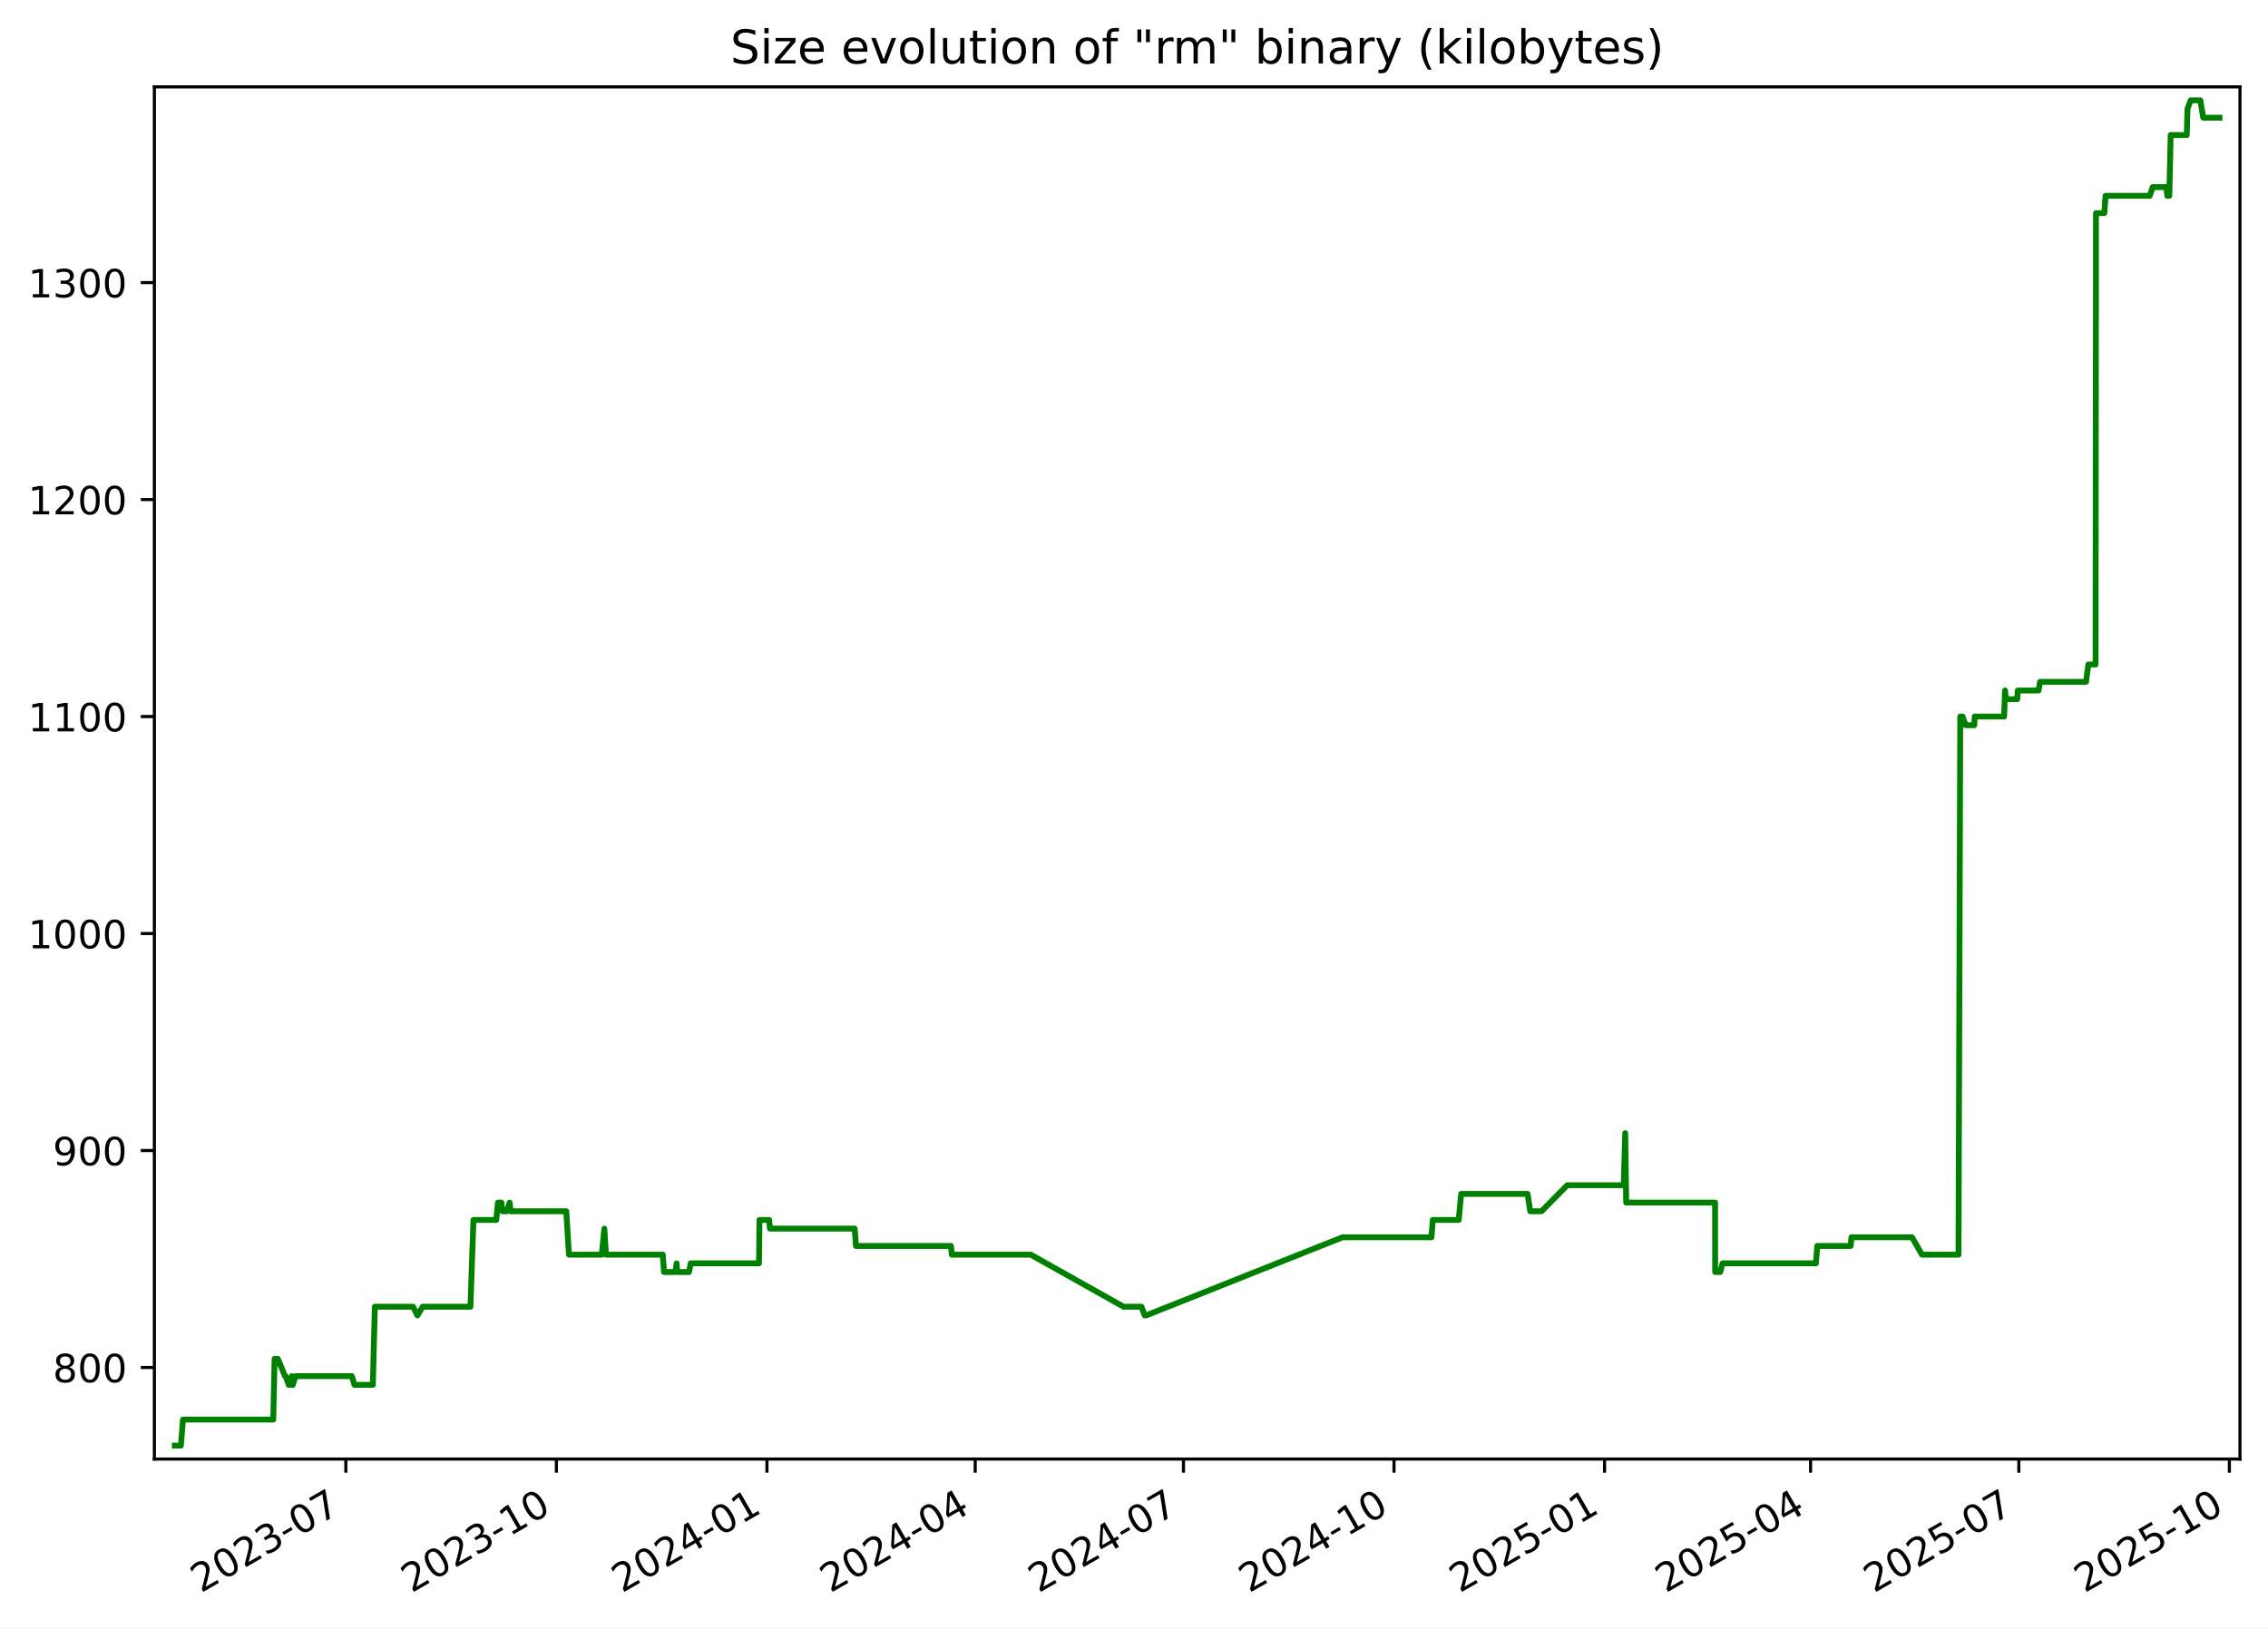
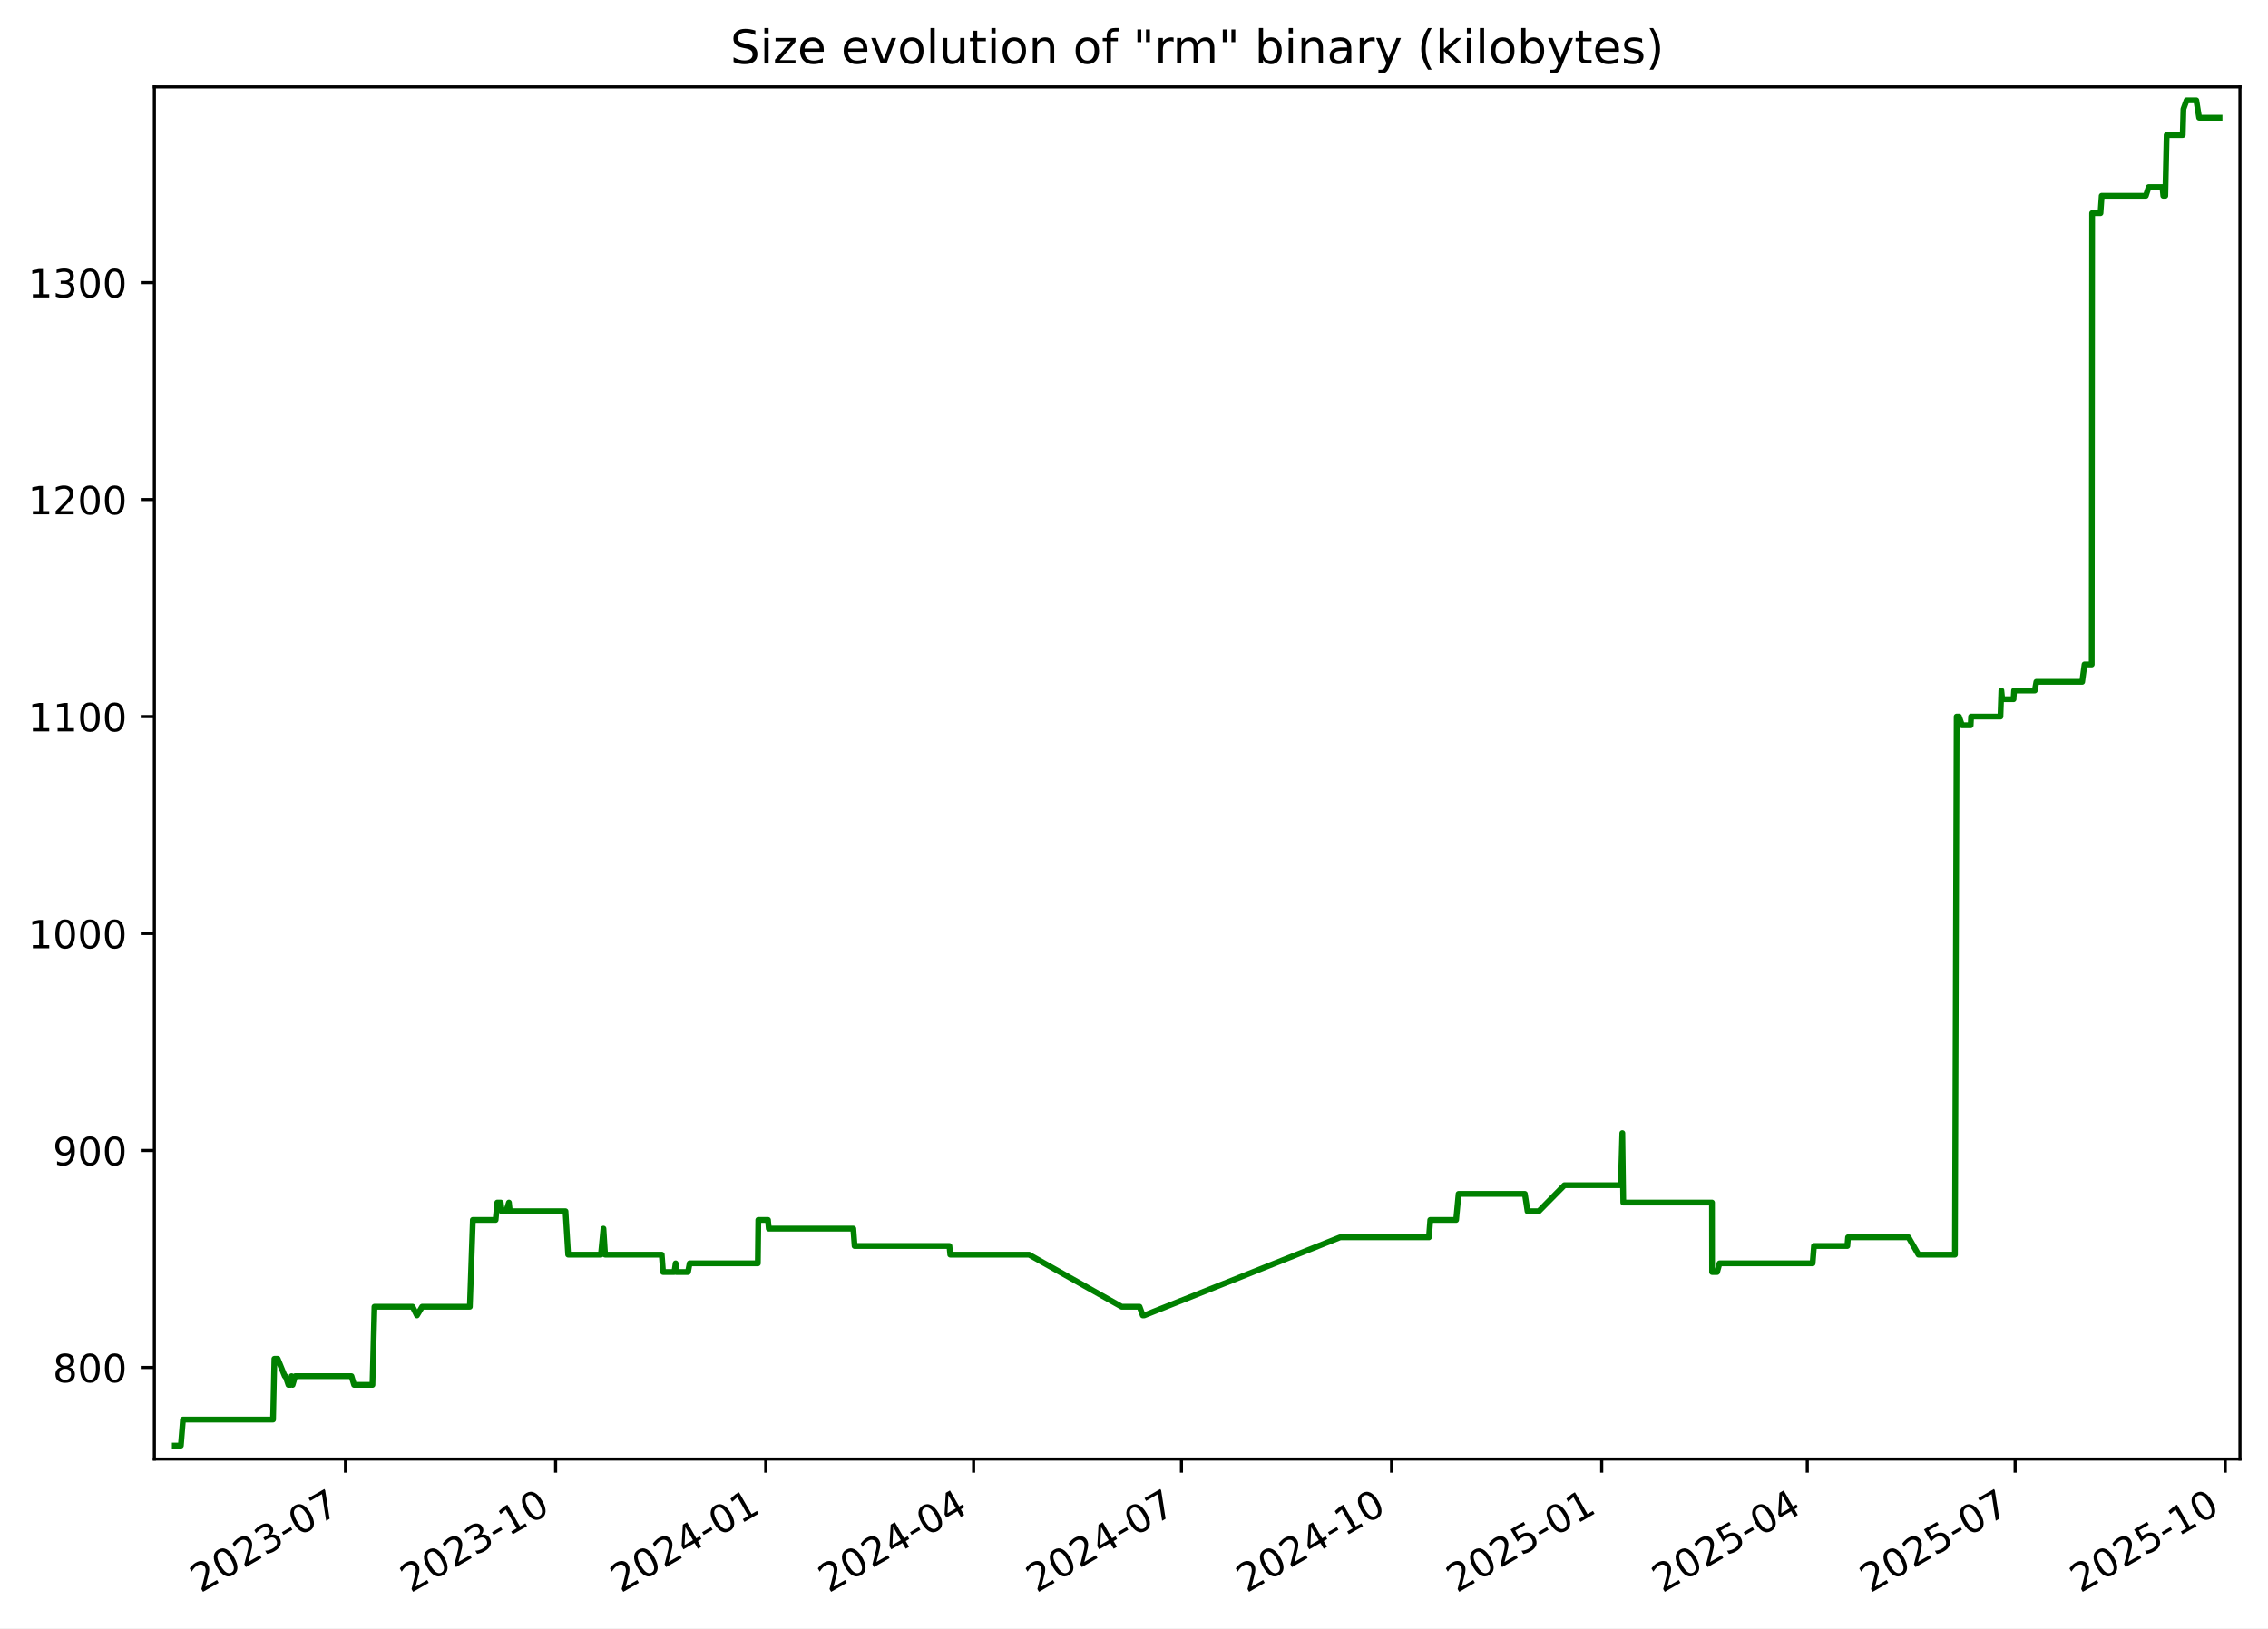
<svg xmlns="http://www.w3.org/2000/svg" xmlns:xlink="http://www.w3.org/1999/xlink" width="582.53pt" height="418.303pt" viewBox="0 0 582.53 418.303" version="1.1">
  <defs>
    <style type="text/css">*{stroke-linejoin: round; stroke-linecap: butt}</style>
  </defs>
  <g id="figure_1">
    <g id="patch_1">
      <path d="M -0 418.303  L 582.53 418.303  L 582.53 0  L -0 0  z " style="fill: #ffffff" />
    </g>
    <g id="axes_1">
      <g id="patch_2">
        <path d="M 39.65 374.83  L 575.33 374.83  L 575.33 22.318  L 39.65 22.318  z " style="fill: #ffffff" />
      </g>
      <g id="matplotlib.axis_1">
        <g id="xtick_1">
          <g id="line2d_1">
            <defs>
-               <path id="m93aa75a73d" d="M 0 0  L 0 3.5  " style="stroke: #000000; stroke-width: 0.8" />
+               <path id="m1cf42b64b1" d="M 0 0  L 0 3.5  " style="stroke: #000000; stroke-width: 0.8" />
            </defs>
            <g>
-               <use xlink:href="#m93aa75a73d" x="88.825" y="374.83" style="stroke: #000000; stroke-width: 0.8" />
+               <use xlink:href="#m1cf42b64b1" x="88.737" y="374.83" style="stroke: #000000; stroke-width: 0.8" />
            </g>
          </g>
          <g id="text_1">
-             <g transform="translate(51.60007 409.302) rotate(-30) scale(0.1 -0.1)">
+             <g transform="translate(51.51192 409.302) rotate(-30) scale(0.1 -0.1)">
              <defs>
                <path id="DejaVuSans-32" d="M 1228 531  L 3431 531  L 3431 0  L 469 0  L 469 531  Q 828 903 1448 1529  Q 2069 2156 2228 2338  Q 2531 2678 2651 2914  Q 2772 3150 2772 3378  Q 2772 3750 2511 3984  Q 2250 4219 1831 4219  Q 1534 4219 1204 4116  Q 875 4013 500 3803  L 500 4441  Q 881 4594 1212 4672  Q 1544 4750 1819 4750  Q 2544 4750 2975 4387  Q 3406 4025 3406 3419  Q 3406 3131 3298 2873  Q 3191 2616 2906 2266  Q 2828 2175 2409 1742  Q 1991 1309 1228 531  z " transform="scale(0.015625)" />
                <path id="DejaVuSans-30" d="M 2034 4250  Q 1547 4250 1301 3770  Q 1056 3291 1056 2328  Q 1056 1369 1301 889  Q 1547 409 2034 409  Q 2525 409 2770 889  Q 3016 1369 3016 2328  Q 3016 3291 2770 3770  Q 2525 4250 2034 4250  z M 2034 4750  Q 2819 4750 3233 4129  Q 3647 3509 3647 2328  Q 3647 1150 3233 529  Q 2819 -91 2034 -91  Q 1250 -91 836 529  Q 422 1150 422 2328  Q 422 3509 836 4129  Q 1250 4750 2034 4750  z " transform="scale(0.015625)" />
                <path id="DejaVuSans-33" d="M 2597 2516  Q 3050 2419 3304 2112  Q 3559 1806 3559 1356  Q 3559 666 3084 287  Q 2609 -91 1734 -91  Q 1441 -91 1130 -33  Q 819 25 488 141  L 488 750  Q 750 597 1062 519  Q 1375 441 1716 441  Q 2309 441 2620 675  Q 2931 909 2931 1356  Q 2931 1769 2642 2001  Q 2353 2234 1838 2234  L 1294 2234  L 1294 2753  L 1863 2753  Q 2328 2753 2575 2939  Q 2822 3125 2822 3475  Q 2822 3834 2567 4026  Q 2313 4219 1838 4219  Q 1578 4219 1281 4162  Q 984 4106 628 3988  L 628 4550  Q 988 4650 1302 4700  Q 1616 4750 1894 4750  Q 2613 4750 3031 4423  Q 3450 4097 3450 3541  Q 3450 3153 3228 2886  Q 3006 2619 2597 2516  z " transform="scale(0.015625)" />
                <path id="DejaVuSans-2d" d="M 313 2009  L 1997 2009  L 1997 1497  L 313 1497  L 313 2009  z " transform="scale(0.015625)" />
                <path id="DejaVuSans-37" d="M 525 4666  L 3525 4666  L 3525 4397  L 1831 0  L 1172 0  L 2766 4134  L 525 4134  L 525 4666  z " transform="scale(0.015625)" />
              </defs>
              <use xlink:href="#DejaVuSans-32" />
              <use xlink:href="#DejaVuSans-30" x="63.623" />
              <use xlink:href="#DejaVuSans-32" x="127.246" />
              <use xlink:href="#DejaVuSans-33" x="190.869" />
              <use xlink:href="#DejaVuSans-2d" x="254.492" />
              <use xlink:href="#DejaVuSans-30" x="290.576" />
              <use xlink:href="#DejaVuSans-37" x="354.199" />
            </g>
          </g>
        </g>
        <g id="xtick_2">
          <g id="line2d_2">
            <g>
-               <use xlink:href="#m93aa75a73d" x="142.905" y="374.83" style="stroke: #000000; stroke-width: 0.8" />
+               <use xlink:href="#m1cf42b64b1" x="142.709" y="374.83" style="stroke: #000000; stroke-width: 0.8" />
            </g>
          </g>
          <g id="text_2">
-             <g transform="translate(105.6806 409.302) rotate(-30) scale(0.1 -0.1)">
+             <g transform="translate(105.4839 409.302) rotate(-30) scale(0.1 -0.1)">
              <defs>
                <path id="DejaVuSans-31" d="M 794 531  L 1825 531  L 1825 4091  L 703 3866  L 703 4441  L 1819 4666  L 2450 4666  L 2450 531  L 3481 531  L 3481 0  L 794 0  L 794 531  z " transform="scale(0.015625)" />
              </defs>
              <use xlink:href="#DejaVuSans-32" />
              <use xlink:href="#DejaVuSans-30" x="63.623" />
              <use xlink:href="#DejaVuSans-32" x="127.246" />
              <use xlink:href="#DejaVuSans-33" x="190.869" />
              <use xlink:href="#DejaVuSans-2d" x="254.492" />
              <use xlink:href="#DejaVuSans-31" x="290.576" />
              <use xlink:href="#DejaVuSans-30" x="354.199" />
            </g>
          </g>
        </g>
        <g id="xtick_3">
          <g id="line2d_3">
            <g>
-               <use xlink:href="#m93aa75a73d" x="196.986" y="374.83" style="stroke: #000000; stroke-width: 0.8" />
+               <use xlink:href="#m1cf42b64b1" x="196.681" y="374.83" style="stroke: #000000; stroke-width: 0.8" />
            </g>
          </g>
          <g id="text_3">
-             <g transform="translate(159.7611 409.302) rotate(-30) scale(0.1 -0.1)">
+             <g transform="translate(159.4559 409.302) rotate(-30) scale(0.1 -0.1)">
              <defs>
                <path id="DejaVuSans-34" d="M 2419 4116  L 825 1625  L 2419 1625  L 2419 4116  z M 2253 4666  L 3047 4666  L 3047 1625  L 3713 1625  L 3713 1100  L 3047 1100  L 3047 0  L 2419 0  L 2419 1100  L 313 1100  L 313 1709  L 2253 4666  z " transform="scale(0.015625)" />
              </defs>
              <use xlink:href="#DejaVuSans-32" />
              <use xlink:href="#DejaVuSans-30" x="63.623" />
              <use xlink:href="#DejaVuSans-32" x="127.246" />
              <use xlink:href="#DejaVuSans-34" x="190.869" />
              <use xlink:href="#DejaVuSans-2d" x="254.492" />
              <use xlink:href="#DejaVuSans-30" x="290.576" />
              <use xlink:href="#DejaVuSans-31" x="354.199" />
            </g>
          </g>
        </g>
        <g id="xtick_4">
          <g id="line2d_4">
            <g>
-               <use xlink:href="#m93aa75a73d" x="250.479" y="374.83" style="stroke: #000000; stroke-width: 0.8" />
+               <use xlink:href="#m1cf42b64b1" x="250.066" y="374.83" style="stroke: #000000; stroke-width: 0.8" />
            </g>
          </g>
          <g id="text_4">
-             <g transform="translate(213.2538 409.302) rotate(-30) scale(0.1 -0.1)">
+             <g transform="translate(212.8412 409.302) rotate(-30) scale(0.1 -0.1)">
              <use xlink:href="#DejaVuSans-32" />
              <use xlink:href="#DejaVuSans-30" x="63.623" />
              <use xlink:href="#DejaVuSans-32" x="127.246" />
              <use xlink:href="#DejaVuSans-34" x="190.869" />
              <use xlink:href="#DejaVuSans-2d" x="254.492" />
              <use xlink:href="#DejaVuSans-30" x="290.576" />
              <use xlink:href="#DejaVuSans-34" x="354.199" />
            </g>
          </g>
        </g>
        <g id="xtick_5">
          <g id="line2d_5">
            <g>
-               <use xlink:href="#m93aa75a73d" x="303.971" y="374.83" style="stroke: #000000; stroke-width: 0.8" />
+               <use xlink:href="#m1cf42b64b1" x="303.451" y="374.83" style="stroke: #000000; stroke-width: 0.8" />
            </g>
          </g>
          <g id="text_5">
-             <g transform="translate(266.7465 409.302) rotate(-30) scale(0.1 -0.1)">
+             <g transform="translate(266.2265 409.302) rotate(-30) scale(0.1 -0.1)">
              <use xlink:href="#DejaVuSans-32" />
              <use xlink:href="#DejaVuSans-30" x="63.623" />
              <use xlink:href="#DejaVuSans-32" x="127.246" />
              <use xlink:href="#DejaVuSans-34" x="190.869" />
              <use xlink:href="#DejaVuSans-2d" x="254.492" />
              <use xlink:href="#DejaVuSans-30" x="290.576" />
              <use xlink:href="#DejaVuSans-37" x="354.199" />
            </g>
          </g>
        </g>
        <g id="xtick_6">
          <g id="line2d_6">
            <g>
-               <use xlink:href="#m93aa75a73d" x="358.052" y="374.83" style="stroke: #000000; stroke-width: 0.8" />
+               <use xlink:href="#m1cf42b64b1" x="357.423" y="374.83" style="stroke: #000000; stroke-width: 0.8" />
            </g>
          </g>
          <g id="text_6">
-             <g transform="translate(320.827 409.302) rotate(-30) scale(0.1 -0.1)">
+             <g transform="translate(320.1985 409.302) rotate(-30) scale(0.1 -0.1)">
              <use xlink:href="#DejaVuSans-32" />
              <use xlink:href="#DejaVuSans-30" x="63.623" />
              <use xlink:href="#DejaVuSans-32" x="127.246" />
              <use xlink:href="#DejaVuSans-34" x="190.869" />
              <use xlink:href="#DejaVuSans-2d" x="254.492" />
              <use xlink:href="#DejaVuSans-31" x="290.576" />
              <use xlink:href="#DejaVuSans-30" x="354.199" />
            </g>
          </g>
        </g>
        <g id="xtick_7">
          <g id="line2d_7">
            <g>
-               <use xlink:href="#m93aa75a73d" x="412.132" y="374.83" style="stroke: #000000; stroke-width: 0.8" />
+               <use xlink:href="#m1cf42b64b1" x="411.395" y="374.83" style="stroke: #000000; stroke-width: 0.8" />
            </g>
          </g>
          <g id="text_7">
-             <g transform="translate(374.9075 409.302) rotate(-30) scale(0.1 -0.1)">
+             <g transform="translate(374.1705 409.302) rotate(-30) scale(0.1 -0.1)">
              <defs>
                <path id="DejaVuSans-35" d="M 691 4666  L 3169 4666  L 3169 4134  L 1269 4134  L 1269 2991  Q 1406 3038 1543 3061  Q 1681 3084 1819 3084  Q 2600 3084 3056 2656  Q 3513 2228 3513 1497  Q 3513 744 3044 326  Q 2575 -91 1722 -91  Q 1428 -91 1123 -41  Q 819 9 494 109  L 494 744  Q 775 591 1075 516  Q 1375 441 1709 441  Q 2250 441 2565 725  Q 2881 1009 2881 1497  Q 2881 1984 2565 2268  Q 2250 2553 1709 2553  Q 1456 2553 1204 2497  Q 953 2441 691 2322  L 691 4666  z " transform="scale(0.015625)" />
              </defs>
              <use xlink:href="#DejaVuSans-32" />
              <use xlink:href="#DejaVuSans-30" x="63.623" />
              <use xlink:href="#DejaVuSans-32" x="127.246" />
              <use xlink:href="#DejaVuSans-35" x="190.869" />
              <use xlink:href="#DejaVuSans-2d" x="254.492" />
              <use xlink:href="#DejaVuSans-30" x="290.576" />
              <use xlink:href="#DejaVuSans-31" x="354.199" />
            </g>
          </g>
        </g>
        <g id="xtick_8">
          <g id="line2d_8">
            <g>
-               <use xlink:href="#m93aa75a73d" x="465.037" y="374.83" style="stroke: #000000; stroke-width: 0.8" />
+               <use xlink:href="#m1cf42b64b1" x="464.194" y="374.83" style="stroke: #000000; stroke-width: 0.8" />
            </g>
          </g>
          <g id="text_8">
-             <g transform="translate(427.8124 409.302) rotate(-30) scale(0.1 -0.1)">
+             <g transform="translate(426.9692 409.302) rotate(-30) scale(0.1 -0.1)">
              <use xlink:href="#DejaVuSans-32" />
              <use xlink:href="#DejaVuSans-30" x="63.623" />
              <use xlink:href="#DejaVuSans-32" x="127.246" />
              <use xlink:href="#DejaVuSans-35" x="190.869" />
              <use xlink:href="#DejaVuSans-2d" x="254.492" />
              <use xlink:href="#DejaVuSans-30" x="290.576" />
              <use xlink:href="#DejaVuSans-34" x="354.199" />
            </g>
          </g>
        </g>
        <g id="xtick_9">
          <g id="line2d_9">
            <g>
-               <use xlink:href="#m93aa75a73d" x="518.53" y="374.83" style="stroke: #000000; stroke-width: 0.8" />
+               <use xlink:href="#m1cf42b64b1" x="517.579" y="374.83" style="stroke: #000000; stroke-width: 0.8" />
            </g>
          </g>
          <g id="text_9">
-             <g transform="translate(481.305 409.302) rotate(-30) scale(0.1 -0.1)">
+             <g transform="translate(480.3545 409.302) rotate(-30) scale(0.1 -0.1)">
              <use xlink:href="#DejaVuSans-32" />
              <use xlink:href="#DejaVuSans-30" x="63.623" />
              <use xlink:href="#DejaVuSans-32" x="127.246" />
              <use xlink:href="#DejaVuSans-35" x="190.869" />
              <use xlink:href="#DejaVuSans-2d" x="254.492" />
              <use xlink:href="#DejaVuSans-30" x="290.576" />
              <use xlink:href="#DejaVuSans-37" x="354.199" />
            </g>
          </g>
        </g>
        <g id="xtick_10">
          <g id="line2d_10">
            <g>
-               <use xlink:href="#m93aa75a73d" x="572.61" y="374.83" style="stroke: #000000; stroke-width: 0.8" />
+               <use xlink:href="#m1cf42b64b1" x="571.551" y="374.83" style="stroke: #000000; stroke-width: 0.8" />
            </g>
          </g>
          <g id="text_10">
-             <g transform="translate(535.3856 409.302) rotate(-30) scale(0.1 -0.1)">
+             <g transform="translate(534.3265 409.302) rotate(-30) scale(0.1 -0.1)">
              <use xlink:href="#DejaVuSans-32" />
              <use xlink:href="#DejaVuSans-30" x="63.623" />
              <use xlink:href="#DejaVuSans-32" x="127.246" />
              <use xlink:href="#DejaVuSans-35" x="190.869" />
              <use xlink:href="#DejaVuSans-2d" x="254.492" />
              <use xlink:href="#DejaVuSans-31" x="290.576" />
              <use xlink:href="#DejaVuSans-30" x="354.199" />
            </g>
          </g>
        </g>
      </g>
      <g id="matplotlib.axis_2">
        <g id="ytick_1">
          <g id="line2d_11">
            <defs>
-               <path id="m7b21213e1e" d="M 0 0  L -3.5 0  " style="stroke: #000000; stroke-width: 0.8" />
+               <path id="m6de894ad8b" d="M 0 0  L -3.5 0  " style="stroke: #000000; stroke-width: 0.8" />
            </defs>
            <g>
-               <use xlink:href="#m7b21213e1e" x="39.65" y="351.307" style="stroke: #000000; stroke-width: 0.8" />
+               <use xlink:href="#m6de894ad8b" x="39.65" y="351.307" style="stroke: #000000; stroke-width: 0.8" />
            </g>
          </g>
          <g id="text_11">
            <g transform="translate(13.5625 355.1062) scale(0.1 -0.1)">
              <defs>
                <path id="DejaVuSans-38" d="M 2034 2216  Q 1584 2216 1326 1975  Q 1069 1734 1069 1313  Q 1069 891 1326 650  Q 1584 409 2034 409  Q 2484 409 2743 651  Q 3003 894 3003 1313  Q 3003 1734 2745 1975  Q 2488 2216 2034 2216  z M 1403 2484  Q 997 2584 770 2862  Q 544 3141 544 3541  Q 544 4100 942 4425  Q 1341 4750 2034 4750  Q 2731 4750 3128 4425  Q 3525 4100 3525 3541  Q 3525 3141 3298 2862  Q 3072 2584 2669 2484  Q 3125 2378 3379 2068  Q 3634 1759 3634 1313  Q 3634 634 3220 271  Q 2806 -91 2034 -91  Q 1263 -91 848 271  Q 434 634 434 1313  Q 434 1759 690 2068  Q 947 2378 1403 2484  z M 1172 3481  Q 1172 3119 1398 2916  Q 1625 2713 2034 2713  Q 2441 2713 2670 2916  Q 2900 3119 2900 3481  Q 2900 3844 2670 4047  Q 2441 4250 2034 4250  Q 1625 4250 1398 4047  Q 1172 3844 1172 3481  z " transform="scale(0.015625)" />
              </defs>
              <use xlink:href="#DejaVuSans-38" />
              <use xlink:href="#DejaVuSans-30" x="63.623" />
              <use xlink:href="#DejaVuSans-30" x="127.246" />
            </g>
          </g>
        </g>
        <g id="ytick_2">
          <g id="line2d_12">
            <g>
-               <use xlink:href="#m7b21213e1e" x="39.65" y="295.565" style="stroke: #000000; stroke-width: 0.8" />
+               <use xlink:href="#m6de894ad8b" x="39.65" y="295.565" style="stroke: #000000; stroke-width: 0.8" />
            </g>
          </g>
          <g id="text_12">
            <g transform="translate(13.5625 299.3643) scale(0.1 -0.1)">
              <defs>
                <path id="DejaVuSans-39" d="M 703 97  L 703 672  Q 941 559 1184 500  Q 1428 441 1663 441  Q 2288 441 2617 861  Q 2947 1281 2994 2138  Q 2813 1869 2534 1725  Q 2256 1581 1919 1581  Q 1219 1581 811 2004  Q 403 2428 403 3163  Q 403 3881 828 4315  Q 1253 4750 1959 4750  Q 2769 4750 3195 4129  Q 3622 3509 3622 2328  Q 3622 1225 3098 567  Q 2575 -91 1691 -91  Q 1453 -91 1209 -44  Q 966 3 703 97  z M 1959 2075  Q 2384 2075 2632 2365  Q 2881 2656 2881 3163  Q 2881 3666 2632 3958  Q 2384 4250 1959 4250  Q 1534 4250 1286 3958  Q 1038 3666 1038 3163  Q 1038 2656 1286 2365  Q 1534 2075 1959 2075  z " transform="scale(0.015625)" />
              </defs>
              <use xlink:href="#DejaVuSans-39" />
              <use xlink:href="#DejaVuSans-30" x="63.623" />
              <use xlink:href="#DejaVuSans-30" x="127.246" />
            </g>
          </g>
        </g>
        <g id="ytick_3">
          <g id="line2d_13">
            <g>
-               <use xlink:href="#m7b21213e1e" x="39.65" y="239.823" style="stroke: #000000; stroke-width: 0.8" />
+               <use xlink:href="#m6de894ad8b" x="39.65" y="239.823" style="stroke: #000000; stroke-width: 0.8" />
            </g>
          </g>
          <g id="text_13">
            <g transform="translate(7.2 243.6224) scale(0.1 -0.1)">
              <use xlink:href="#DejaVuSans-31" />
              <use xlink:href="#DejaVuSans-30" x="63.623" />
              <use xlink:href="#DejaVuSans-30" x="127.246" />
              <use xlink:href="#DejaVuSans-30" x="190.869" />
            </g>
          </g>
        </g>
        <g id="ytick_4">
          <g id="line2d_14">
            <g>
-               <use xlink:href="#m7b21213e1e" x="39.65" y="184.081" style="stroke: #000000; stroke-width: 0.8" />
+               <use xlink:href="#m6de894ad8b" x="39.65" y="184.081" style="stroke: #000000; stroke-width: 0.8" />
            </g>
          </g>
          <g id="text_14">
            <g transform="translate(7.2 187.8804) scale(0.1 -0.1)">
              <use xlink:href="#DejaVuSans-31" />
              <use xlink:href="#DejaVuSans-31" x="63.623" />
              <use xlink:href="#DejaVuSans-30" x="127.246" />
              <use xlink:href="#DejaVuSans-30" x="190.869" />
            </g>
          </g>
        </g>
        <g id="ytick_5">
          <g id="line2d_15">
            <g>
-               <use xlink:href="#m7b21213e1e" x="39.65" y="128.339" style="stroke: #000000; stroke-width: 0.8" />
+               <use xlink:href="#m6de894ad8b" x="39.65" y="128.339" style="stroke: #000000; stroke-width: 0.8" />
            </g>
          </g>
          <g id="text_15">
            <g transform="translate(7.2 132.1385) scale(0.1 -0.1)">
              <use xlink:href="#DejaVuSans-31" />
              <use xlink:href="#DejaVuSans-32" x="63.623" />
              <use xlink:href="#DejaVuSans-30" x="127.246" />
              <use xlink:href="#DejaVuSans-30" x="190.869" />
            </g>
          </g>
        </g>
        <g id="ytick_6">
          <g id="line2d_16">
            <g>
-               <use xlink:href="#m7b21213e1e" x="39.65" y="72.597" style="stroke: #000000; stroke-width: 0.8" />
+               <use xlink:href="#m6de894ad8b" x="39.65" y="72.597" style="stroke: #000000; stroke-width: 0.8" />
            </g>
          </g>
          <g id="text_16">
            <g transform="translate(7.2 76.39657) scale(0.1 -0.1)">
              <use xlink:href="#DejaVuSans-31" />
              <use xlink:href="#DejaVuSans-33" x="63.623" />
              <use xlink:href="#DejaVuSans-30" x="127.246" />
              <use xlink:href="#DejaVuSans-30" x="190.869" />
            </g>
          </g>
        </g>
      </g>
      <g id="line2d_17">
-         <path d="M 44.902 371.374  L 46.458 371.374  L 47.002 364.685  L 70.186 364.685  L 70.531 349.077  L 71.371 349.077  L 73.203 353.537  L 73.383 353.537  L 74.146 355.766  L 74.67 355.766  L 74.945 353.537  L 75.214 355.766  L 75.88 353.537  L 90.366 353.537  L 91.047 355.766  L 95.767 355.766  L 96.279 335.699  L 106.095 335.699  L 107.222 337.929  L 108.555 335.699  L 120.831 335.699  L 121.605 313.403  L 127.463 313.403  L 127.895 308.943  L 128.777 308.943  L 129.027 311.173  L 130.174 311.173  L 130.893 308.943  L 131.136 311.173  L 145.451 311.173  L 146.133 322.321  L 154.568 322.321  L 155.22 315.632  L 155.638 322.321  L 170.221 322.321  L 170.558 326.781  L 173.467 326.781  L 173.799 324.551  L 173.928 326.781  L 176.976 326.781  L 177.404 324.551  L 194.946 324.551  L 195.073 313.403  L 197.559 313.403  L 197.763 315.632  L 219.521 315.632  L 219.851 320.092  L 244.259 320.092  L 244.468 322.321  L 264.752 322.321  L 288.577 335.699  L 293.188 335.699  L 294.016 337.929  L 294.374 337.929  L 344.817 317.862  L 367.666 317.862  L 368.009 313.403  L 374.663 313.403  L 375.299 306.713  L 392.353 306.713  L 393.043 311.173  L 395.937 311.173  L 402.54 304.484  L 417.044 304.484  L 417.436 291.106  L 417.682 308.943  L 440.511 308.943  L 440.535 326.781  L 441.834 326.781  L 442.452 324.551  L 466.412 324.551  L 466.758 320.092  L 475.349 320.092  L 475.528 317.862  L 491.092 317.862  L 493.66 322.321  L 503.041 322.321  L 503.487 184.081  L 504.081 184.081  L 504.866 186.311  L 507.09 186.311  L 507.197 184.081  L 514.751 184.081  L 514.987 177.392  L 515.214 179.622  L 518.126 179.622  L 518.263 177.392  L 523.592 177.392  L 523.996 175.163  L 535.786 175.163  L 536.394 170.703  L 538.244 170.703  L 538.349 54.76  L 540.502 54.76  L 540.811 50.301  L 552.168 50.301  L 552.901 48.071  L 556.441 48.071  L 556.663 50.301  L 557.181 50.301  L 557.531 34.693  L 561.666 34.693  L 561.843 28.004  L 562.665 25.774  L 565.159 25.774  L 565.888 30.233  L 570.078 30.233  L 570.078 30.233  " clip-path="url(#pe60eca23b7)" style="fill: none; stroke: #008000; stroke-width: 1.5; stroke-linecap: square" />
+         <path d="M 44.902 371.374  L 46.455 371.374  L 46.998 364.685  L 70.136 364.685  L 70.479 349.077  L 71.317 349.077  L 73.146 353.537  L 73.326 353.537  L 74.088 355.766  L 74.61 355.766  L 74.885 353.537  L 75.154 355.766  L 75.818 353.537  L 90.274 353.537  L 90.955 355.766  L 95.665 355.766  L 96.176 335.699  L 105.972 335.699  L 107.097 337.929  L 108.427 335.699  L 120.679 335.699  L 121.452 313.403  L 127.298 313.403  L 127.728 308.943  L 128.609 308.943  L 128.858 311.173  L 130.002 311.173  L 130.72 308.943  L 130.963 311.173  L 145.249 311.173  L 145.929 322.321  L 154.348 322.321  L 154.998 315.632  L 155.416 322.321  L 169.97 322.321  L 170.305 326.781  L 173.209 326.781  L 173.54 324.551  L 173.669 326.781  L 176.711 326.781  L 177.138 324.551  L 194.645 324.551  L 194.771 313.403  L 197.253 313.403  L 197.456 315.632  L 219.17 315.632  L 219.5 320.092  L 243.859 320.092  L 244.067 322.321  L 264.311 322.321  L 288.088 335.699  L 292.689 335.699  L 293.516 337.929  L 293.873 337.929  L 344.215 317.862  L 367.019 317.862  L 367.36 313.403  L 374.001 313.403  L 374.636 306.713  L 391.656 306.713  L 392.344 311.173  L 395.233 311.173  L 401.822 304.484  L 416.297 304.484  L 416.688 291.106  L 416.934 308.943  L 439.717 308.943  L 439.741 326.781  L 441.038 326.781  L 441.654 324.551  L 465.566 324.551  L 465.912 320.092  L 474.485 320.092  L 474.664 317.862  L 490.196 317.862  L 492.76 322.321  L 502.121 322.321  L 502.567 184.081  L 503.159 184.081  L 503.942 186.311  L 506.162 186.311  L 506.269 184.081  L 513.808 184.081  L 514.043 177.392  L 514.27 179.622  L 517.176 179.622  L 517.313 177.392  L 522.632 177.392  L 523.035 175.163  L 534.801 175.163  L 535.408 170.703  L 537.254 170.703  L 537.359 54.76  L 539.507 54.76  L 539.816 50.301  L 551.149 50.301  L 551.882 48.071  L 555.414 48.071  L 555.636 50.301  L 556.153 50.301  L 556.502 34.693  L 560.629 34.693  L 560.806 28.004  L 561.625 25.774  L 564.115 25.774  L 564.843 30.233  L 570.078 30.233  L 570.078 30.233  " clip-path="url(#pc5f7f782a9)" style="fill: none; stroke: #008000; stroke-width: 1.5; stroke-linecap: square" />
      </g>
      <g id="patch_3">
        <path d="M 39.65 374.83  L 39.65 22.318  " style="fill: none; stroke: #000000; stroke-width: 0.8; stroke-linejoin: miter; stroke-linecap: square" />
      </g>
      <g id="patch_4">
        <path d="M 575.33 374.83  L 575.33 22.318  " style="fill: none; stroke: #000000; stroke-width: 0.8; stroke-linejoin: miter; stroke-linecap: square" />
      </g>
      <g id="patch_5">
        <path d="M 39.65 374.83  L 575.33 374.83  " style="fill: none; stroke: #000000; stroke-width: 0.8; stroke-linejoin: miter; stroke-linecap: square" />
      </g>
      <g id="patch_6">
        <path d="M 39.65 22.318  L 575.33 22.318  " style="fill: none; stroke: #000000; stroke-width: 0.8; stroke-linejoin: miter; stroke-linecap: square" />
      </g>
      <g id="text_17">
        <g transform="translate(187.5884 16.31812) scale(0.12 -0.12)">
          <defs>
            <path id="DejaVuSans-53" d="M 3425 4513  L 3425 3897  Q 3066 4069 2747 4153  Q 2428 4238 2131 4238  Q 1616 4238 1336 4038  Q 1056 3838 1056 3469  Q 1056 3159 1242 3001  Q 1428 2844 1947 2747  L 2328 2669  Q 3034 2534 3370 2195  Q 3706 1856 3706 1288  Q 3706 609 3251 259  Q 2797 -91 1919 -91  Q 1588 -91 1214 -16  Q 841 59 441 206  L 441 856  Q 825 641 1194 531  Q 1563 422 1919 422  Q 2459 422 2753 634  Q 3047 847 3047 1241  Q 3047 1584 2836 1778  Q 2625 1972 2144 2069  L 1759 2144  Q 1053 2284 737 2584  Q 422 2884 422 3419  Q 422 4038 858 4394  Q 1294 4750 2059 4750  Q 2388 4750 2728 4690  Q 3069 4631 3425 4513  z " transform="scale(0.015625)" />
            <path id="DejaVuSans-69" d="M 603 3500  L 1178 3500  L 1178 0  L 603 0  L 603 3500  z M 603 4863  L 1178 4863  L 1178 4134  L 603 4134  L 603 4863  z " transform="scale(0.015625)" />
            <path id="DejaVuSans-7a" d="M 353 3500  L 3084 3500  L 3084 2975  L 922 459  L 3084 459  L 3084 0  L 275 0  L 275 525  L 2438 3041  L 353 3041  L 353 3500  z " transform="scale(0.015625)" />
            <path id="DejaVuSans-65" d="M 3597 1894  L 3597 1613  L 953 1613  Q 991 1019 1311 708  Q 1631 397 2203 397  Q 2534 397 2845 478  Q 3156 559 3463 722  L 3463 178  Q 3153 47 2828 -22  Q 2503 -91 2169 -91  Q 1331 -91 842 396  Q 353 884 353 1716  Q 353 2575 817 3079  Q 1281 3584 2069 3584  Q 2775 3584 3186 3129  Q 3597 2675 3597 1894  z M 3022 2063  Q 3016 2534 2758 2815  Q 2500 3097 2075 3097  Q 1594 3097 1305 2825  Q 1016 2553 972 2059  L 3022 2063  z " transform="scale(0.015625)" />
            <path id="DejaVuSans-20" transform="scale(0.015625)" />
            <path id="DejaVuSans-76" d="M 191 3500  L 800 3500  L 1894 563  L 2988 3500  L 3597 3500  L 2284 0  L 1503 0  L 191 3500  z " transform="scale(0.015625)" />
            <path id="DejaVuSans-6f" d="M 1959 3097  Q 1497 3097 1228 2736  Q 959 2375 959 1747  Q 959 1119 1226 758  Q 1494 397 1959 397  Q 2419 397 2687 759  Q 2956 1122 2956 1747  Q 2956 2369 2687 2733  Q 2419 3097 1959 3097  z M 1959 3584  Q 2709 3584 3137 3096  Q 3566 2609 3566 1747  Q 3566 888 3137 398  Q 2709 -91 1959 -91  Q 1206 -91 779 398  Q 353 888 353 1747  Q 353 2609 779 3096  Q 1206 3584 1959 3584  z " transform="scale(0.015625)" />
            <path id="DejaVuSans-6c" d="M 603 4863  L 1178 4863  L 1178 0  L 603 0  L 603 4863  z " transform="scale(0.015625)" />
            <path id="DejaVuSans-75" d="M 544 1381  L 544 3500  L 1119 3500  L 1119 1403  Q 1119 906 1312 657  Q 1506 409 1894 409  Q 2359 409 2629 706  Q 2900 1003 2900 1516  L 2900 3500  L 3475 3500  L 3475 0  L 2900 0  L 2900 538  Q 2691 219 2414 64  Q 2138 -91 1772 -91  Q 1169 -91 856 284  Q 544 659 544 1381  z M 1991 3584  L 1991 3584  z " transform="scale(0.015625)" />
            <path id="DejaVuSans-74" d="M 1172 4494  L 1172 3500  L 2356 3500  L 2356 3053  L 1172 3053  L 1172 1153  Q 1172 725 1289 603  Q 1406 481 1766 481  L 2356 481  L 2356 0  L 1766 0  Q 1100 0 847 248  Q 594 497 594 1153  L 594 3053  L 172 3053  L 172 3500  L 594 3500  L 594 4494  L 1172 4494  z " transform="scale(0.015625)" />
            <path id="DejaVuSans-6e" d="M 3513 2113  L 3513 0  L 2938 0  L 2938 2094  Q 2938 2591 2744 2837  Q 2550 3084 2163 3084  Q 1697 3084 1428 2787  Q 1159 2491 1159 1978  L 1159 0  L 581 0  L 581 3500  L 1159 3500  L 1159 2956  Q 1366 3272 1645 3428  Q 1925 3584 2291 3584  Q 2894 3584 3203 3211  Q 3513 2838 3513 2113  z " transform="scale(0.015625)" />
            <path id="DejaVuSans-66" d="M 2375 4863  L 2375 4384  L 1825 4384  Q 1516 4384 1395 4259  Q 1275 4134 1275 3809  L 1275 3500  L 2222 3500  L 2222 3053  L 1275 3053  L 1275 0  L 697 0  L 697 3053  L 147 3053  L 147 3500  L 697 3500  L 697 3744  Q 697 4328 969 4595  Q 1241 4863 1831 4863  L 2375 4863  z " transform="scale(0.015625)" />
            <path id="DejaVuSans-22" d="M 1147 4666  L 1147 2931  L 616 2931  L 616 4666  L 1147 4666  z M 2328 4666  L 2328 2931  L 1797 2931  L 1797 4666  L 2328 4666  z " transform="scale(0.015625)" />
            <path id="DejaVuSans-72" d="M 2631 2963  Q 2534 3019 2420 3045  Q 2306 3072 2169 3072  Q 1681 3072 1420 2755  Q 1159 2438 1159 1844  L 1159 0  L 581 0  L 581 3500  L 1159 3500  L 1159 2956  Q 1341 3275 1631 3429  Q 1922 3584 2338 3584  Q 2397 3584 2469 3576  Q 2541 3569 2628 3553  L 2631 2963  z " transform="scale(0.015625)" />
            <path id="DejaVuSans-6d" d="M 3328 2828  Q 3544 3216 3844 3400  Q 4144 3584 4550 3584  Q 5097 3584 5394 3201  Q 5691 2819 5691 2113  L 5691 0  L 5113 0  L 5113 2094  Q 5113 2597 4934 2840  Q 4756 3084 4391 3084  Q 3944 3084 3684 2787  Q 3425 2491 3425 1978  L 3425 0  L 2847 0  L 2847 2094  Q 2847 2600 2669 2842  Q 2491 3084 2119 3084  Q 1678 3084 1418 2786  Q 1159 2488 1159 1978  L 1159 0  L 581 0  L 581 3500  L 1159 3500  L 1159 2956  Q 1356 3278 1631 3431  Q 1906 3584 2284 3584  Q 2666 3584 2933 3390  Q 3200 3197 3328 2828  z " transform="scale(0.015625)" />
            <path id="DejaVuSans-62" d="M 3116 1747  Q 3116 2381 2855 2742  Q 2594 3103 2138 3103  Q 1681 3103 1420 2742  Q 1159 2381 1159 1747  Q 1159 1113 1420 752  Q 1681 391 2138 391  Q 2594 391 2855 752  Q 3116 1113 3116 1747  z M 1159 2969  Q 1341 3281 1617 3432  Q 1894 3584 2278 3584  Q 2916 3584 3314 3078  Q 3713 2572 3713 1747  Q 3713 922 3314 415  Q 2916 -91 2278 -91  Q 1894 -91 1617 61  Q 1341 213 1159 525  L 1159 0  L 581 0  L 581 4863  L 1159 4863  L 1159 2969  z " transform="scale(0.015625)" />
            <path id="DejaVuSans-61" d="M 2194 1759  Q 1497 1759 1228 1600  Q 959 1441 959 1056  Q 959 750 1161 570  Q 1363 391 1709 391  Q 2188 391 2477 730  Q 2766 1069 2766 1631  L 2766 1759  L 2194 1759  z M 3341 1997  L 3341 0  L 2766 0  L 2766 531  Q 2569 213 2275 61  Q 1981 -91 1556 -91  Q 1019 -91 701 211  Q 384 513 384 1019  Q 384 1609 779 1909  Q 1175 2209 1959 2209  L 2766 2209  L 2766 2266  Q 2766 2663 2505 2880  Q 2244 3097 1772 3097  Q 1472 3097 1187 3025  Q 903 2953 641 2809  L 641 3341  Q 956 3463 1253 3523  Q 1550 3584 1831 3584  Q 2591 3584 2966 3190  Q 3341 2797 3341 1997  z " transform="scale(0.015625)" />
            <path id="DejaVuSans-79" d="M 2059 -325  Q 1816 -950 1584 -1140  Q 1353 -1331 966 -1331  L 506 -1331  L 506 -850  L 844 -850  Q 1081 -850 1212 -737  Q 1344 -625 1503 -206  L 1606 56  L 191 3500  L 800 3500  L 1894 763  L 2988 3500  L 3597 3500  L 2059 -325  z " transform="scale(0.015625)" />
            <path id="DejaVuSans-28" d="M 1984 4856  Q 1566 4138 1362 3434  Q 1159 2731 1159 2009  Q 1159 1288 1364 580  Q 1569 -128 1984 -844  L 1484 -844  Q 1016 -109 783 600  Q 550 1309 550 2009  Q 550 2706 781 3412  Q 1013 4119 1484 4856  L 1984 4856  z " transform="scale(0.015625)" />
            <path id="DejaVuSans-6b" d="M 581 4863  L 1159 4863  L 1159 1991  L 2875 3500  L 3609 3500  L 1753 1863  L 3688 0  L 2938 0  L 1159 1709  L 1159 0  L 581 0  L 581 4863  z " transform="scale(0.015625)" />
            <path id="DejaVuSans-73" d="M 2834 3397  L 2834 2853  Q 2591 2978 2328 3040  Q 2066 3103 1784 3103  Q 1356 3103 1142 2972  Q 928 2841 928 2578  Q 928 2378 1081 2264  Q 1234 2150 1697 2047  L 1894 2003  Q 2506 1872 2764 1633  Q 3022 1394 3022 966  Q 3022 478 2636 193  Q 2250 -91 1575 -91  Q 1294 -91 989 -36  Q 684 19 347 128  L 347 722  Q 666 556 975 473  Q 1284 391 1588 391  Q 1994 391 2212 530  Q 2431 669 2431 922  Q 2431 1156 2273 1281  Q 2116 1406 1581 1522  L 1381 1569  Q 847 1681 609 1914  Q 372 2147 372 2553  Q 372 3047 722 3315  Q 1072 3584 1716 3584  Q 2034 3584 2315 3537  Q 2597 3491 2834 3397  z " transform="scale(0.015625)" />
            <path id="DejaVuSans-29" d="M 513 4856  L 1013 4856  Q 1481 4119 1714 3412  Q 1947 2706 1947 2009  Q 1947 1309 1714 600  Q 1481 -109 1013 -844  L 513 -844  Q 928 -128 1133 580  Q 1338 1288 1338 2009  Q 1338 2731 1133 3434  Q 928 4138 513 4856  z " transform="scale(0.015625)" />
          </defs>
          <use xlink:href="#DejaVuSans-53" />
          <use xlink:href="#DejaVuSans-69" x="63.477" />
          <use xlink:href="#DejaVuSans-7a" x="91.26" />
          <use xlink:href="#DejaVuSans-65" x="143.75" />
          <use xlink:href="#DejaVuSans-20" x="205.273" />
          <use xlink:href="#DejaVuSans-65" x="237.061" />
          <use xlink:href="#DejaVuSans-76" x="298.584" />
          <use xlink:href="#DejaVuSans-6f" x="357.764" />
          <use xlink:href="#DejaVuSans-6c" x="418.945" />
          <use xlink:href="#DejaVuSans-75" x="446.729" />
          <use xlink:href="#DejaVuSans-74" x="510.107" />
          <use xlink:href="#DejaVuSans-69" x="549.316" />
          <use xlink:href="#DejaVuSans-6f" x="577.1" />
          <use xlink:href="#DejaVuSans-6e" x="638.281" />
          <use xlink:href="#DejaVuSans-20" x="701.66" />
          <use xlink:href="#DejaVuSans-6f" x="733.447" />
          <use xlink:href="#DejaVuSans-66" x="794.629" />
          <use xlink:href="#DejaVuSans-20" x="829.834" />
          <use xlink:href="#DejaVuSans-22" x="861.621" />
          <use xlink:href="#DejaVuSans-72" x="907.617" />
          <use xlink:href="#DejaVuSans-6d" x="946.98" />
          <use xlink:href="#DejaVuSans-22" x="1044.393" />
          <use xlink:href="#DejaVuSans-20" x="1090.389" />
          <use xlink:href="#DejaVuSans-62" x="1122.176" />
          <use xlink:href="#DejaVuSans-69" x="1185.652" />
          <use xlink:href="#DejaVuSans-6e" x="1213.436" />
          <use xlink:href="#DejaVuSans-61" x="1276.814" />
          <use xlink:href="#DejaVuSans-72" x="1338.094" />
          <use xlink:href="#DejaVuSans-79" x="1379.207" />
          <use xlink:href="#DejaVuSans-20" x="1438.387" />
          <use xlink:href="#DejaVuSans-28" x="1470.174" />
          <use xlink:href="#DejaVuSans-6b" x="1509.188" />
          <use xlink:href="#DejaVuSans-69" x="1567.098" />
          <use xlink:href="#DejaVuSans-6c" x="1594.881" />
          <use xlink:href="#DejaVuSans-6f" x="1622.664" />
          <use xlink:href="#DejaVuSans-62" x="1683.846" />
          <use xlink:href="#DejaVuSans-79" x="1747.322" />
          <use xlink:href="#DejaVuSans-74" x="1806.502" />
          <use xlink:href="#DejaVuSans-65" x="1845.711" />
          <use xlink:href="#DejaVuSans-73" x="1907.234" />
          <use xlink:href="#DejaVuSans-29" x="1959.334" />
        </g>
      </g>
    </g>
  </g>
  <defs>
-     <clipPath id="pe60eca23b7">
+     <clipPath id="pc5f7f782a9">
      <rect x="39.65" y="22.318" width="535.68" height="352.512" />
    </clipPath>
  </defs>
</svg>
